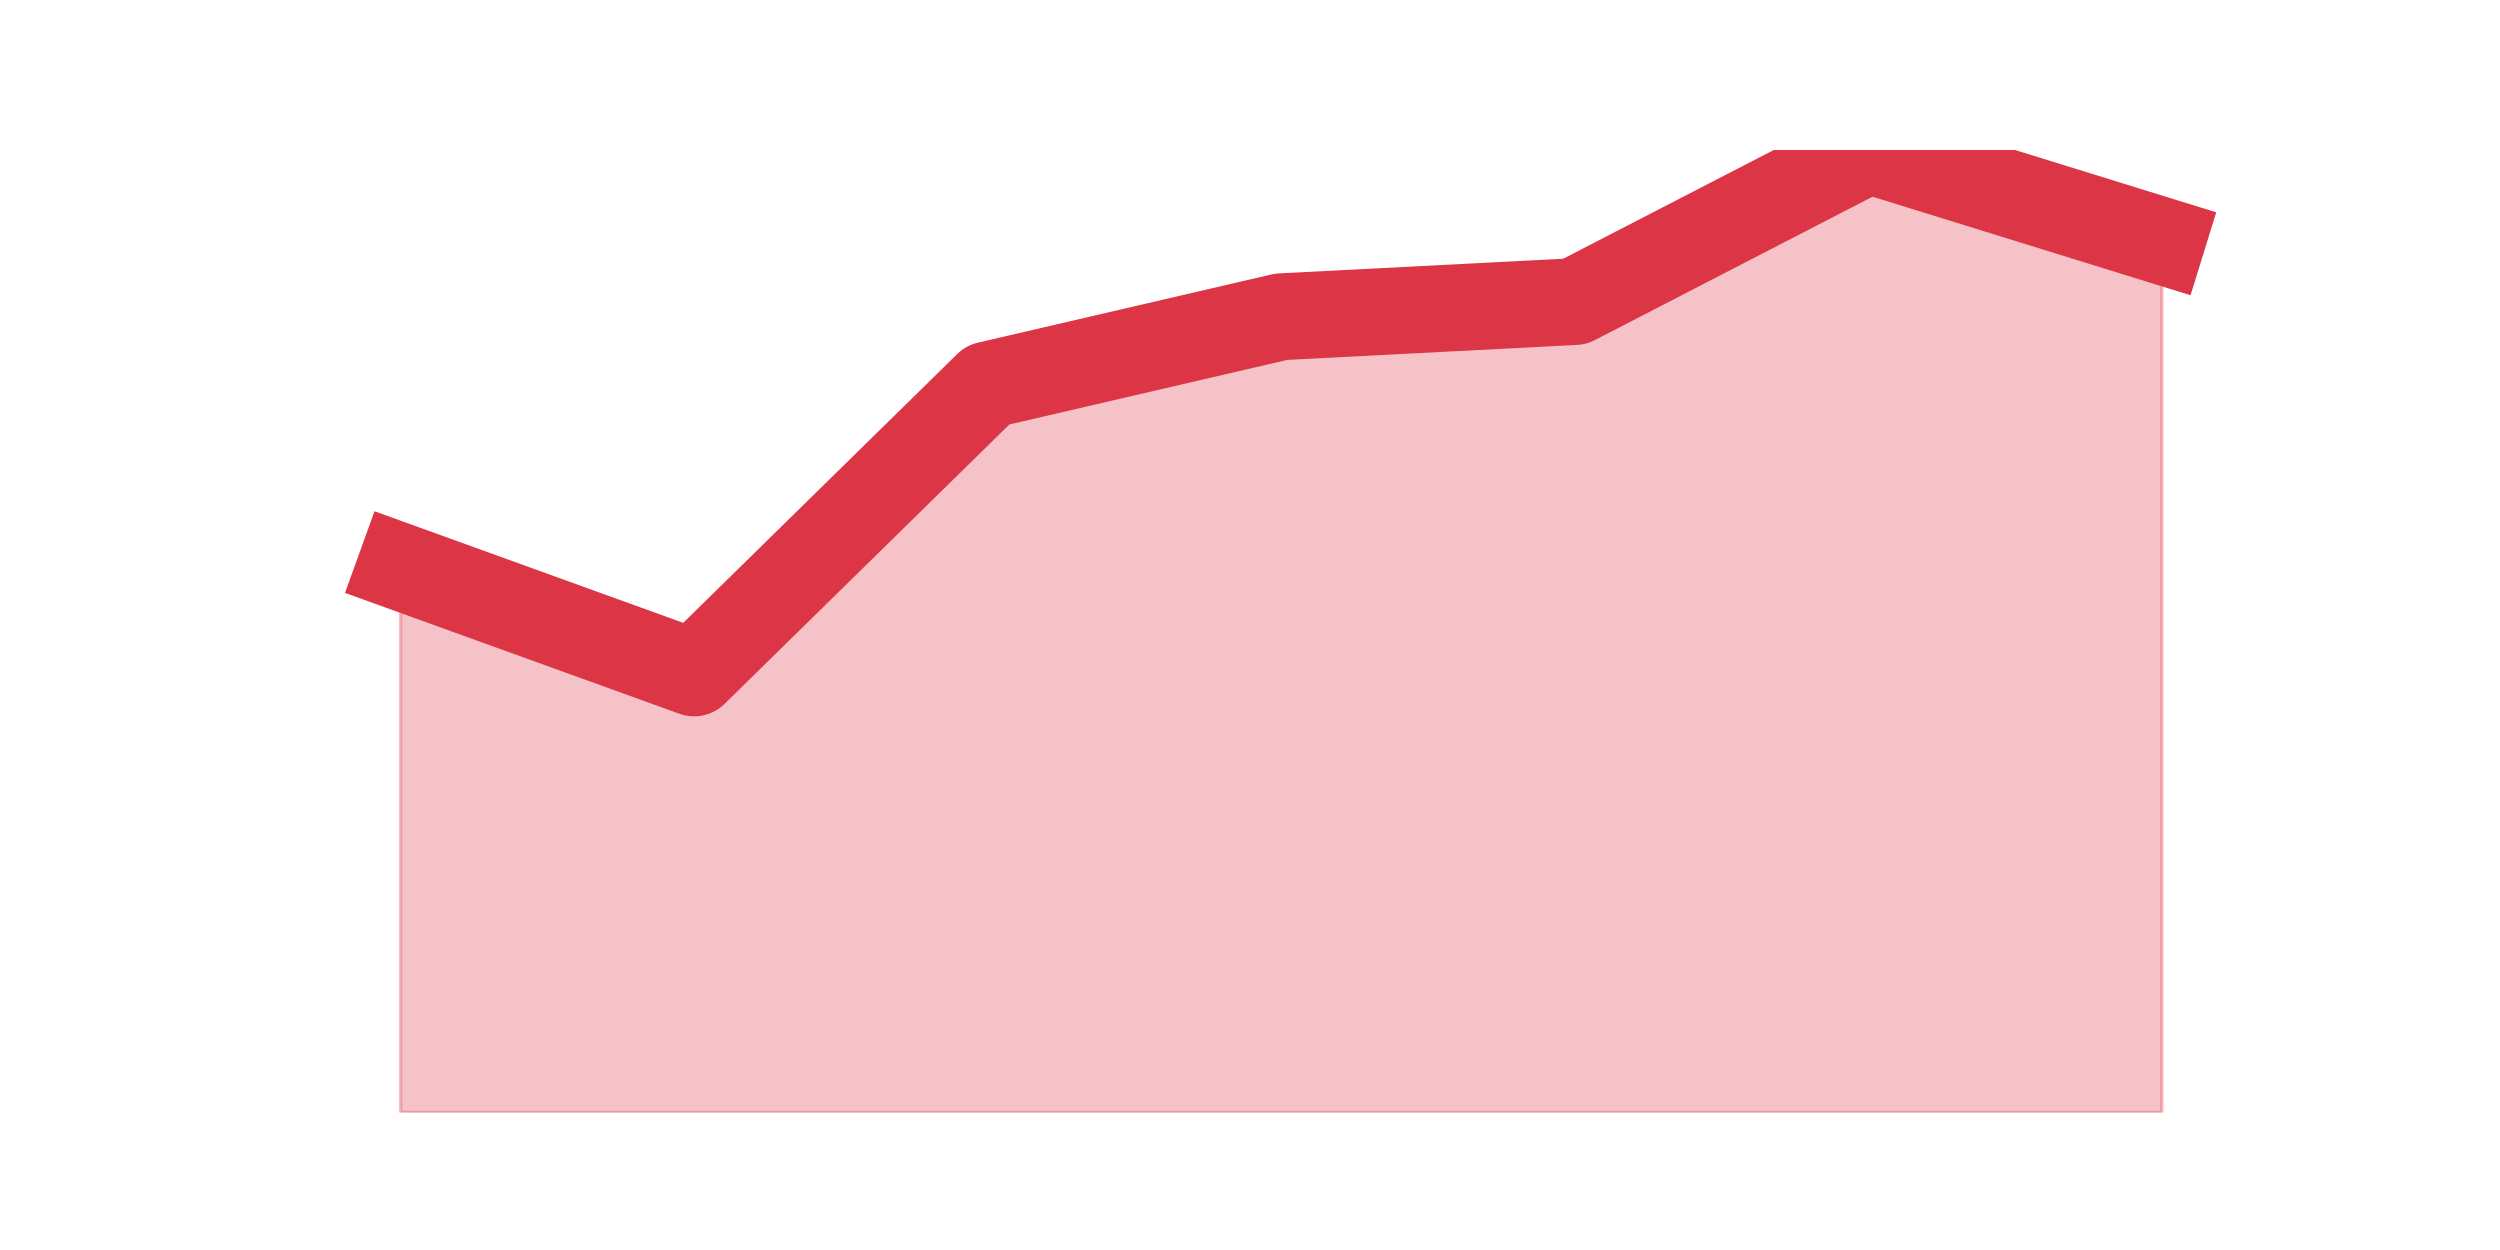
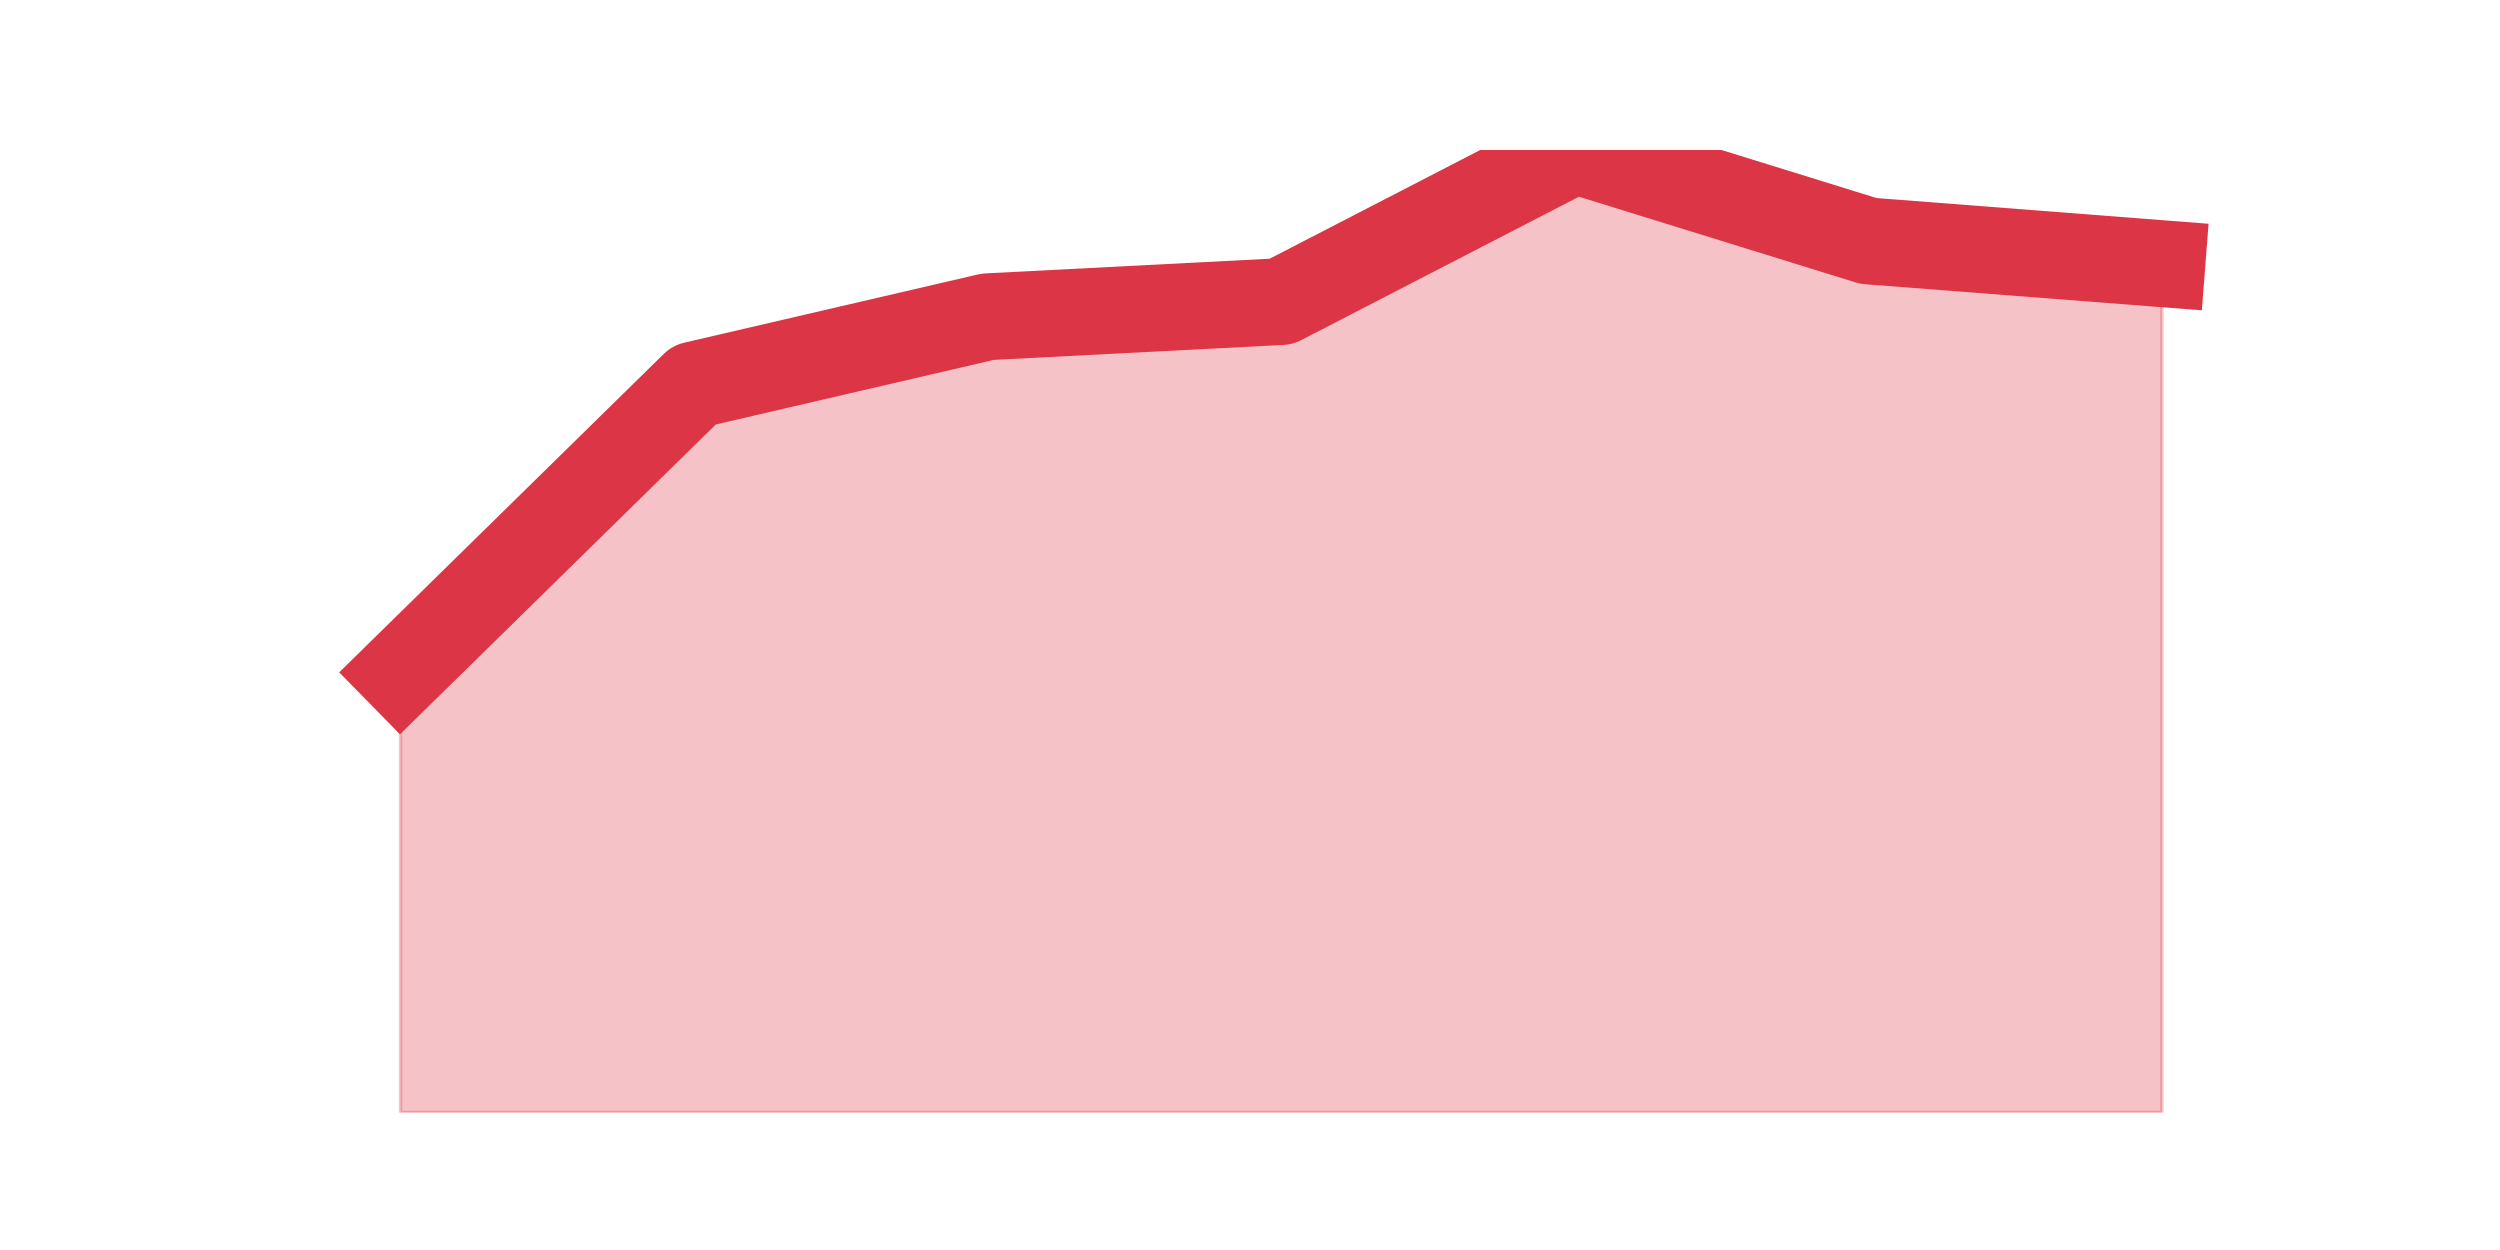
<svg xmlns="http://www.w3.org/2000/svg" xmlns:xlink="http://www.w3.org/1999/xlink" height="360pt" version="1.1" viewBox="0 0 720 360" width="720pt">
  <defs>
    <style type="text/css">*{stroke-linecap:butt;stroke-linejoin:round;}</style>
  </defs>
  <g id="figure_1">
    <g id="patch_1">
      <path d="M 0 360  L 720 360  L 720 0  L 0 0  z " style="fill:none;" />
    </g>
    <g id="axes_1">
      <g id="matplotlib.axis_1" />
      <g id="matplotlib.axis_2" />
      <g id="PolyCollection_1">
        <defs>
-           <path d="M 115.364 -196.753  L 115.364 -39.6  L 199.909 -39.6  L 284.455 -39.6  L 369 -39.6  L 453.545 -39.6  L 538.091 -39.6  L 622.636 -39.6  L 622.636 -290.608  L 622.636 -290.608  L 538.091 -316.8  L 453.545 -273.146  L 369 -268.781  L 284.455 -249.137  L 199.909 -166.195  L 115.364 -196.753  z " id="m6688a0da88" style="stroke:#dc3545;stroke-opacity:0.3;" />
+           <path d="M 115.364 -166.195  L 115.364 -39.6  L 199.909 -39.6  L 284.455 -39.6  L 369 -39.6  L 453.545 -39.6  L 538.091 -39.6  L 622.636 -39.6  L 622.636 -284.06  L 622.636 -284.06  L 538.091 -290.608  L 453.545 -316.8  L 369 -273.146  L 284.455 -268.781  L 199.909 -249.137  L 115.364 -166.195  z " id="m6ce61dc855" style="stroke:#dc3545;stroke-opacity:0.3;" />
        </defs>
-         <g clip-path="url(#p2e33c497c7)">
-           <use style="fill:#dc3545;fill-opacity:0.3;stroke:#dc3545;stroke-opacity:0.3;" x="0" xlink:href="#m6688a0da88" y="360" />
+         <g clip-path="url(#p0b518509ec)">
+           <use style="fill:#dc3545;fill-opacity:0.3;stroke:#dc3545;stroke-opacity:0.3;" x="0" xlink:href="#m6ce61dc855" y="360" />
        </g>
      </g>
      <g id="line2d_1">
-         <path clip-path="url(#p2e33c497c7)" d="M 115.364 163.247  L 199.909 193.805  L 284.455 110.863  L 369 91.219  L 453.545 86.854  L 538.091 43.2  L 622.636 69.392  " style="fill:none;stroke:#dc3545;stroke-linecap:square;stroke-width:25;" />
+         <path clip-path="url(#p0b518509ec)" d="M 115.364 193.805  L 199.909 110.863  L 284.455 91.219  L 369 86.854  L 453.545 43.2  L 538.091 69.392  L 622.636 75.94  " style="fill:none;stroke:#dc3545;stroke-linecap:square;stroke-width:25;" />
      </g>
    </g>
  </g>
  <defs>
-     <clipPath id="p2e33c497c7">
+     <clipPath id="p0b518509ec">
      <rect height="277.2" width="558" x="90" y="43.2" />
    </clipPath>
  </defs>
</svg>
